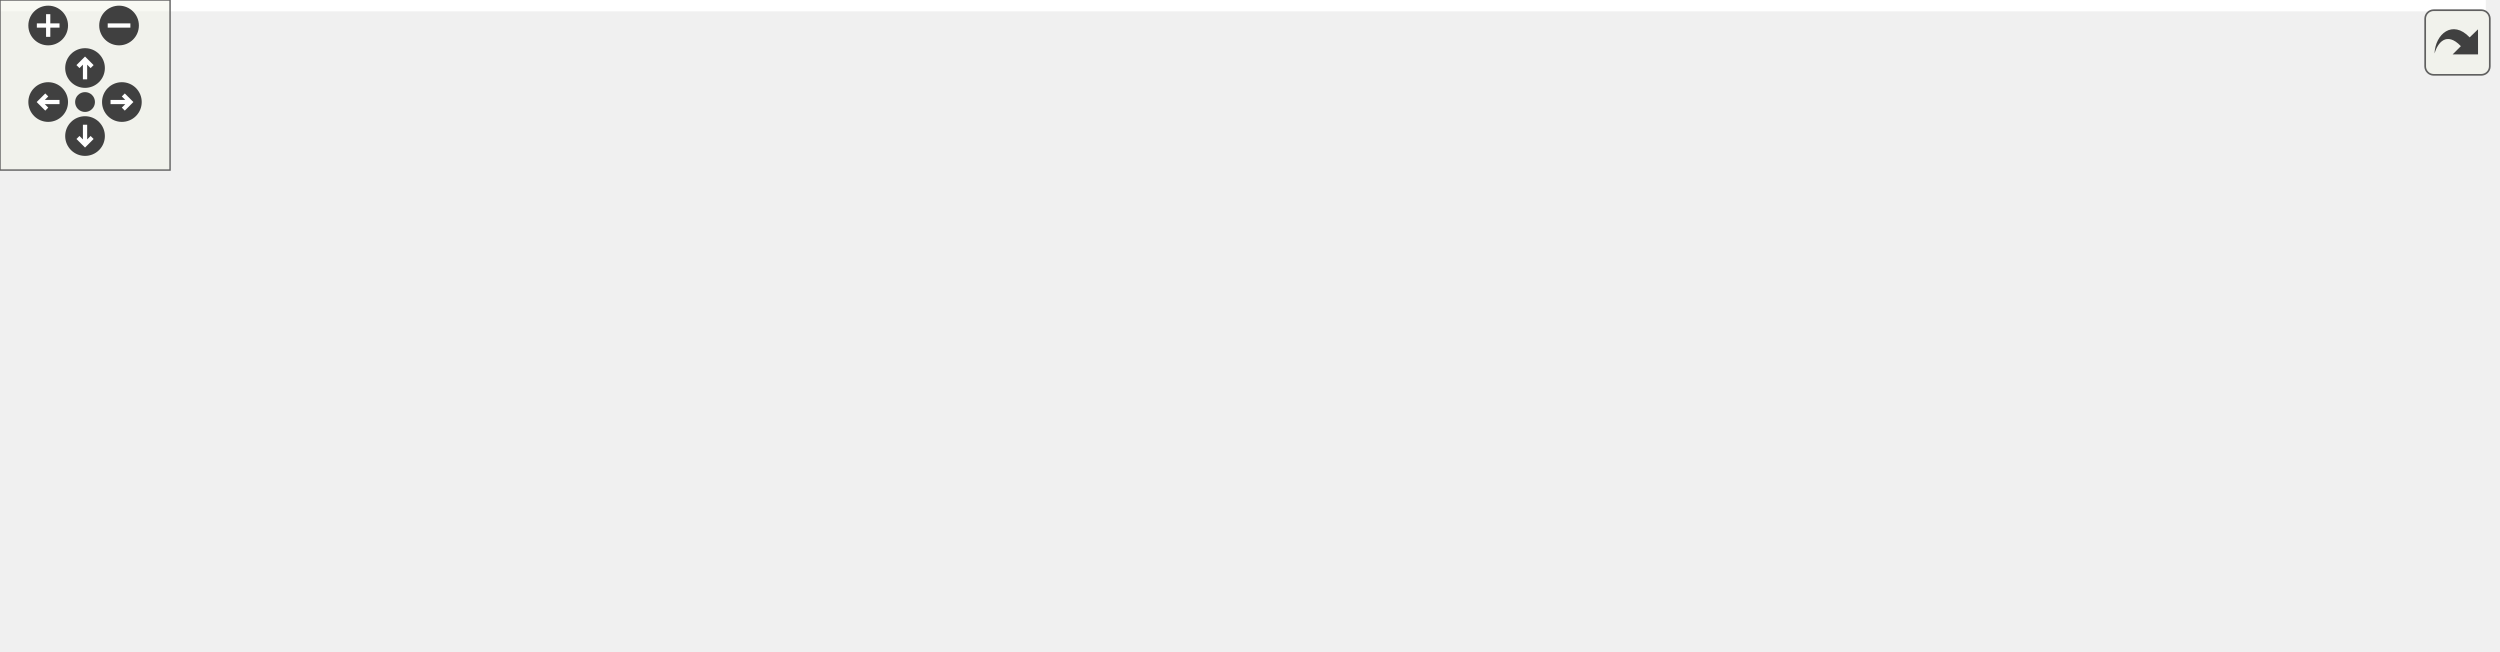
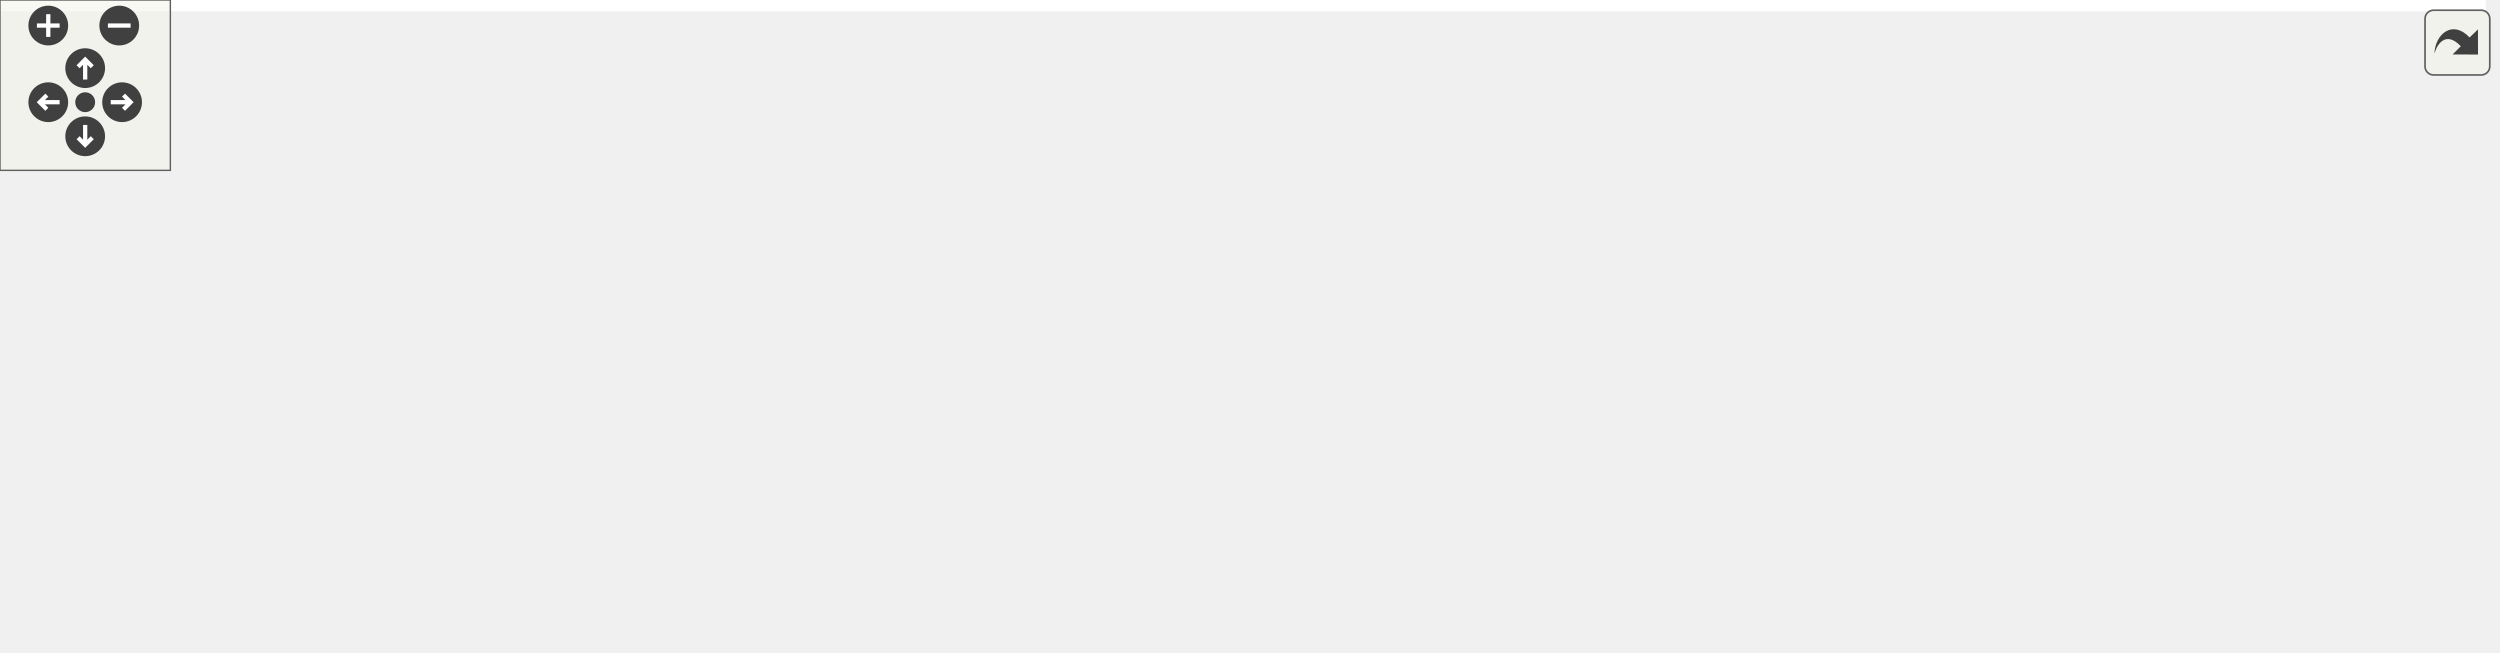
<svg xmlns="http://www.w3.org/2000/svg" xmlns:xlink="http://www.w3.org/1999/xlink" id="main" version="1.1" xml:space="preserve">
  <style type="text/css">
.edge:hover path { stroke: red; }
.edge:hover polygon { stroke: red; fill: red; }
</style>
  <defs>
    <circle id="rim" cx="0" cy="0" r="7" />
    <circle id="rim2" cx="0" cy="0" r="3.5" />
    <g id="zoomPlus">
      <use xlink:href="#rim" fill="#404040">
        <set attributeName="fill" to="#808080" begin="zoomplus.mouseover" end="zoomplus.mouseout" />
      </use>
      <path d="M-4,0h8M0,-4v8" fill="none" stroke="white" stroke-width="1.5" pointer-events="none" />
    </g>
    <g id="zoomMin">
      <use xlink:href="#rim" fill="#404040">
        <set attributeName="fill" to="#808080" begin="zoomminus.mouseover" end="zoomminus.mouseout" />
      </use>
      <path d="M-4,0h8" fill="none" stroke="white" stroke-width="1.5" pointer-events="none" />
    </g>
    <g id="dirArrow">
      <path fill="none" stroke="white" stroke-width="1.5" d="M0,-3.0v7 M-2.5,-0.5L0,-3.0L2.5,-0.5" />
    </g>
    <g id="resetDef">
      <use xlink:href="#rim2" fill="#404040">
        <set attributeName="fill" to="#808080" begin="reset.mouseover" end="reset.mouseout" />
      </use>
    </g>
  </defs>
  <svg id="graph" class="graph">
    <g id="viewport">
-       <polygon fill="white" stroke="transparent" points="-4,4 -4,-169 877,-169 877,4 -4,4" />
+       <polygon fill="white" stroke="transparent" points="-4,4 -4,-169 875.5,-169 875.5,4 -4,4" />
      <g id="node1" class="node">
        <g id="a_node1">
          <a xlink:title=" ">
-             <polygon fill="#bfbfbf" stroke="black" points="527,-123.5 527,-164.5 679,-164.5 679,-123.5 527,-123.5" />
-             <text text-anchor="start" x="535" y="-152.5" font-family="Helvetica,sans-Serif" font-size="10.00">tests/executables_src</text>
-             <text text-anchor="start" x="535" y="-141.5" font-family="Helvetica,sans-Serif" font-size="10.00">/testDoocsServerTestHelper</text>
-             <text text-anchor="middle" x="603" y="-130.5" font-family="Helvetica,sans-Serif" font-size="10.00">_skeleton.h</text>
+             <polygon fill="#bfbfbf" stroke="black" points="530,-123.5 530,-164.5 682,-164.5 682,-123.5 530,-123.5" />
+             <text text-anchor="start" x="538" y="-152.5" font-family="Helvetica,sans-Serif" font-size="10.00">tests/executables_src</text>
+             <text text-anchor="start" x="538" y="-141.5" font-family="Helvetica,sans-Serif" font-size="10.00">/testDoocsServerTestHelper</text>
+             <text text-anchor="middle" x="606" y="-130.5" font-family="Helvetica,sans-Serif" font-size="10.00">_skeleton.h</text>
          </a>
        </g>
      </g>
      <g id="node2" class="node">
        <g id="a_node2">
          <a xlink:href="doocs_server_test_helper_8h.html" target="_top" xlink:title=" ">
-             <polygon fill="white" stroke="black" points="318.5,-62 318.5,-81 455.5,-81 455.5,-62 318.5,-62" />
-             <text text-anchor="middle" x="387" y="-69" font-family="Helvetica,sans-Serif" font-size="10.00">doocsServerTestHelper.h</text>
+             <polygon fill="white" stroke="black" points="319.5,-62 319.5,-81 456.5,-81 456.5,-62 319.5,-62" />
+             <text text-anchor="middle" x="388" y="-69" font-family="Helvetica,sans-Serif" font-size="10.00">doocsServerTestHelper.h</text>
          </a>
        </g>
      </g>
      <g id="edge1" class="edge">
-         <path fill="none" stroke="midnightblue" d="M543.12,-123.46C504.42,-110.83 455.37,-94.81 422.67,-84.14" />
-         <polygon fill="midnightblue" stroke="midnightblue" points="423.67,-80.79 413.08,-81.01 421.5,-87.44 423.67,-80.79" />
+         <path fill="none" stroke="midnightblue" d="M545.56,-123.46C506.51,-110.83 457,-94.81 424,-84.14" />
+         <polygon fill="midnightblue" stroke="midnightblue" points="424.92,-80.76 414.32,-81.01 422.76,-87.42 424.92,-80.76" />
      </g>
      <g id="node8" class="node">
        <g id="a_node8">
          <a xlink:title=" ">
-             <polygon fill="white" stroke="#bfbfbf" points="484,-0.5 484,-19.5 530,-19.5 530,-0.5 484,-0.5" />
-             <text text-anchor="middle" x="507" y="-7.5" font-family="Helvetica,sans-Serif" font-size="10.00">future</text>
+             <polygon fill="white" stroke="#bfbfbf" points="483.5,-0.5 483.5,-19.5 534.5,-19.5 534.5,-0.5 483.5,-0.5" />
+             <text text-anchor="middle" x="509" y="-7.5" font-family="Helvetica,sans-Serif" font-size="10.00">csignal</text>
          </a>
        </g>
      </g>
      <g id="edge12" class="edge">
-         <path fill="none" stroke="midnightblue" d="M588.63,-123.24C569.8,-97.35 537.09,-52.37 519.33,-27.96" />
-         <polygon fill="midnightblue" stroke="midnightblue" points="522.03,-25.71 513.32,-19.69 516.37,-29.83 522.03,-25.71" />
+         <path fill="none" stroke="midnightblue" d="M591.48,-123.24C572.45,-97.35 539.4,-52.37 521.46,-27.96" />
+         <polygon fill="midnightblue" stroke="midnightblue" points="524.12,-25.67 515.38,-19.69 518.48,-29.82 524.12,-25.67" />
+       </g>
+       <g id="node9" class="node">
+         <g id="a_node9">
+           <a xlink:title=" ">
+             <polygon fill="white" stroke="#bfbfbf" points="553,-0.5 553,-19.5 599,-19.5 599,-0.5 553,-0.5" />
+             <text text-anchor="middle" x="576" y="-7.5" font-family="Helvetica,sans-Serif" font-size="10.00">future</text>
+           </a>
+         </g>
+       </g>
+       <g id="edge14" class="edge">
+         <path fill="none" stroke="midnightblue" d="M600.9,-123.35C598.16,-112.63 594.79,-99.11 592,-87 587.52,-67.54 582.87,-45.17 579.75,-29.76" />
+         <polygon fill="midnightblue" stroke="midnightblue" points="583.17,-29.03 577.76,-19.92 576.31,-30.41 583.17,-29.03" />
+       </g>
+       <g id="node11" class="node">
+         <g id="a_node11">
+           <a xlink:title=" ">
+             <polygon fill="white" stroke="#bfbfbf" points="617,-0.5 617,-19.5 665,-19.5 665,-0.5 617,-0.5" />
+             <text text-anchor="middle" x="641" y="-7.5" font-family="Helvetica,sans-Serif" font-size="10.00">mutex</text>
+           </a>
+         </g>
+       </g>
+       <g id="edge15" class="edge">
+         <path fill="none" stroke="midnightblue" d="M609.53,-123.47C612.91,-105.73 618.46,-78.89 625,-56 627.57,-47.02 630.97,-37.23 633.98,-29.08" />
+         <polygon fill="midnightblue" stroke="midnightblue" points="637.33,-30.11 637.61,-19.52 630.79,-27.63 637.33,-30.11" />
+       </g>
+       <g id="node12" class="node">
+         <g id="a_node12">
+           <a xlink:title=" ">
+             <polygon fill="white" stroke="#bfbfbf" points="634,-56.5 634,-86.5 744,-86.5 744,-56.5 634,-56.5" />
+             <text text-anchor="start" x="642" y="-74.5" font-family="Helvetica,sans-Serif" font-size="10.00">boost/test/included</text>
+             <text text-anchor="middle" x="689" y="-63.5" font-family="Helvetica,sans-Serif" font-size="10.00">/unit_test.hpp</text>
+           </a>
+         </g>
+       </g>
+       <g id="edge11" class="edge">
+         <path fill="none" stroke="midnightblue" d="M629.12,-123.36C640.16,-113.99 653.37,-102.76 664.58,-93.25" />
+         <polygon fill="midnightblue" stroke="midnightblue" points="666.96,-95.81 672.32,-86.67 662.43,-90.48 666.96,-95.81" />
+       </g>
+       <g id="node13" class="node">
+         <g id="a_node13">
+           <a xlink:title=" ">
+             <polygon fill="white" stroke="#bfbfbf" points="762,-62 762,-81 806,-81 806,-62 762,-62" />
+             <text text-anchor="middle" x="784" y="-69" font-family="Helvetica,sans-Serif" font-size="10.00">ctime</text>
+           </a>
+         </g>
+       </g>
+       <g id="edge13" class="edge">
+         <path fill="none" stroke="midnightblue" d="M660.14,-123.46C688.07,-113.11 722.57,-99.89 753,-87 754.37,-86.42 755.76,-85.82 757.17,-85.2" />
+         <polygon fill="midnightblue" stroke="midnightblue" points="758.74,-88.33 766.4,-81.01 755.84,-81.96 758.74,-88.33" />
+       </g>
+       <g id="node14" class="node">
+         <g id="a_node14">
+           <a xlink:title=" ">
+             <polygon fill="white" stroke="#bfbfbf" points="824.5,-62 824.5,-81 871.5,-81 871.5,-62 824.5,-62" />
+             <text text-anchor="middle" x="848" y="-69" font-family="Helvetica,sans-Serif" font-size="10.00">queue</text>
+           </a>
+         </g>
+       </g>
+       <g id="edge16" class="edge">
+         <path fill="none" stroke="midnightblue" d="M682.3,-125.52C722.27,-115.62 771.76,-102.19 815,-87 816.66,-86.42 818.36,-85.78 820.07,-85.12" />
+         <polygon fill="midnightblue" stroke="midnightblue" points="821.8,-88.19 829.7,-81.13 819.12,-81.73 821.8,-88.19" />
+       </g>
+       <g id="node3" class="node">
+         <g id="a_node3">
+           <a xlink:title=" ">
+             <polygon fill="white" stroke="#bfbfbf" points="216,-0.5 216,-19.5 304,-19.5 304,-0.5 216,-0.5" />
+             <text text-anchor="middle" x="260" y="-7.5" font-family="Helvetica,sans-Serif" font-size="10.00">doocs/Server.h</text>
+           </a>
+         </g>
+       </g>
+       <g id="edge2" class="edge">
+         <path fill="none" stroke="midnightblue" d="M369.66,-61.98C348.18,-51.99 312.38,-35.35 287.55,-23.81" />
+         <polygon fill="midnightblue" stroke="midnightblue" points="288.85,-20.55 278.31,-19.51 285.9,-26.9 288.85,-20.55" />
+       </g>
+       <g id="node4" class="node">
+         <g id="a_node4">
+           <a xlink:title=" ">
+             <polygon fill="white" stroke="#bfbfbf" points="322,-0.5 322,-19.5 378,-19.5 378,-0.5 322,-0.5" />
+             <text text-anchor="middle" x="350" y="-7.5" font-family="Helvetica,sans-Serif" font-size="10.00">eq_fct.h</text>
+           </a>
+         </g>
+       </g>
+       <g id="edge3" class="edge">
+         <path fill="none" stroke="midnightblue" d="M382.56,-61.98C376.91,-53.14 367.94,-39.09 360.84,-27.98" />
+         <polygon fill="midnightblue" stroke="midnightblue" points="363.77,-26.05 355.43,-19.51 357.87,-29.82 363.77,-26.05" />
+       </g>
+       <g id="node5" class="node">
+         <g id="a_node5">
+           <a xlink:title=" ">
+             <polygon fill="white" stroke="#bfbfbf" points="396.5,-0.5 396.5,-19.5 465.5,-19.5 465.5,-0.5 396.5,-0.5" />
+             <text text-anchor="middle" x="431" y="-7.5" font-family="Helvetica,sans-Serif" font-size="10.00">type_traits</text>
+           </a>
+         </g>
+       </g>
+       <g id="edge4" class="edge">
+         <path fill="none" stroke="midnightblue" d="M394.16,-61.98C400.61,-53.05 410.9,-38.81 418.97,-27.64" />
+         <polygon fill="midnightblue" stroke="midnightblue" points="421.83,-29.66 424.85,-19.51 416.16,-25.56 421.83,-29.66" />
+       </g>
+       <g id="node6" class="node">
+         <g id="a_node6">
+           <a xlink:title=" ">
+             <polygon fill="white" stroke="#bfbfbf" points="0,-0.5 0,-19.5 50,-19.5 50,-0.5 0,-0.5" />
+             <text text-anchor="middle" x="25" y="-7.5" font-family="Helvetica,sans-Serif" font-size="10.00">atomic</text>
+           </a>
+         </g>
+       </g>
+       <g id="edge5" class="edge">
+         <path fill="none" stroke="midnightblue" d="M319.25,-62.12C254.71,-53.75 155.32,-39.61 60.25,-20.08" />
+         <polygon fill="midnightblue" stroke="midnightblue" points="60.68,-16.59 50.18,-17.98 59.26,-23.45 60.68,-16.59" />
+       </g>
+       <g id="node7" class="node">
+         <g id="a_node7">
+           <a xlink:title=" ">
+             <polygon fill="white" stroke="#bfbfbf" points="68,-0.5 68,-19.5 120,-19.5 120,-0.5 68,-0.5" />
+             <text text-anchor="middle" x="94" y="-7.5" font-family="Helvetica,sans-Serif" font-size="10.00">cassert</text>
+           </a>
+         </g>
+       </g>
+       <g id="edge6" class="edge">
+         <path fill="none" stroke="midnightblue" d="M339.61,-61.95C289.59,-52.91 209.01,-37.8 130.41,-20.22" />
+         <polygon fill="midnightblue" stroke="midnightblue" points="130.86,-16.73 120.33,-17.95 129.32,-23.56 130.86,-16.73" />
+       </g>
+       <g id="edge7" class="edge">
+         <path fill="none" stroke="midnightblue" d="M405.34,-61.98C425.55,-52.03 459.19,-35.49 482.64,-23.96" />
+         <polygon fill="midnightblue" stroke="midnightblue" points="484.27,-27.06 491.7,-19.51 481.18,-20.78 484.27,-27.06" />
+       </g>
+       <g id="edge8" class="edge">
+         <path fill="none" stroke="midnightblue" d="M414.94,-61.98C448.81,-51.25 506.93,-32.86 543.31,-21.35" />
+         <polygon fill="midnightblue" stroke="midnightblue" points="544.48,-24.65 552.96,-18.29 542.37,-17.97 544.48,-24.65" />
      </g>
      <g id="node10" class="node">
        <g id="a_node10">
          <a xlink:title=" ">
-             <polygon fill="white" stroke="#bfbfbf" points="548,-0.5 548,-19.5 596,-19.5 596,-0.5 548,-0.5" />
-             <text text-anchor="middle" x="572" y="-7.5" font-family="Helvetica,sans-Serif" font-size="10.00">mutex</text>
-           </a>
-         </g>
-       </g>
-       <g id="edge13" class="edge">
-         <path fill="none" stroke="midnightblue" d="M597.96,-123.33C595.24,-112.61 591.86,-99.09 589,-87 584.39,-67.52 579.42,-45.15 576.06,-29.75" />
-         <polygon fill="midnightblue" stroke="midnightblue" points="579.46,-28.94 573.92,-19.91 572.62,-30.42 579.46,-28.94" />
-       </g>
-       <g id="node11" class="node">
-         <g id="a_node11">
-           <a xlink:title=" ">
-             <polygon fill="white" stroke="#bfbfbf" points="614.5,-0.5 614.5,-19.5 669.5,-19.5 669.5,-0.5 614.5,-0.5" />
-             <text text-anchor="middle" x="642" y="-7.5" font-family="Helvetica,sans-Serif" font-size="10.00">signal.h</text>
-           </a>
-         </g>
-       </g>
-       <g id="edge15" class="edge">
-         <path fill="none" stroke="midnightblue" d="M606.11,-123.35C609.22,-105.51 614.59,-78.63 622,-56 624.99,-46.86 629.22,-37.06 633.02,-28.95" />
-         <polygon fill="midnightblue" stroke="midnightblue" points="636.26,-30.28 637.47,-19.75 629.96,-27.23 636.26,-30.28" />
-       </g>
-       <g id="node12" class="node">
-         <g id="a_node12">
-           <a xlink:title=" ">
-             <polygon fill="white" stroke="#bfbfbf" points="631,-56.5 631,-86.5 741,-86.5 741,-56.5 631,-56.5" />
-             <text text-anchor="start" x="639" y="-74.5" font-family="Helvetica,sans-Serif" font-size="10.00">boost/test/included</text>
-             <text text-anchor="middle" x="686" y="-63.5" font-family="Helvetica,sans-Serif" font-size="10.00">/unit_test.hpp</text>
-           </a>
-         </g>
-       </g>
-       <g id="edge11" class="edge">
-         <path fill="none" stroke="midnightblue" d="M626.12,-123.36C637.16,-113.99 650.37,-102.76 661.58,-93.25" />
-         <polygon fill="midnightblue" stroke="midnightblue" points="663.96,-95.81 669.32,-86.67 659.43,-90.48 663.96,-95.81" />
-       </g>
-       <g id="node13" class="node">
-         <g id="a_node13">
-           <a xlink:title=" ">
-             <polygon fill="white" stroke="#bfbfbf" points="759.5,-62 759.5,-81 806.5,-81 806.5,-62 759.5,-62" />
-             <text text-anchor="middle" x="783" y="-69" font-family="Helvetica,sans-Serif" font-size="10.00">queue</text>
-           </a>
-         </g>
-       </g>
-       <g id="edge14" class="edge">
-         <path fill="none" stroke="midnightblue" d="M656.32,-123.42C684.34,-112.95 719.17,-99.64 750,-87 751.41,-86.42 752.85,-85.82 754.31,-85.21" />
-         <polygon fill="midnightblue" stroke="midnightblue" points="756.07,-88.26 763.87,-81.1 753.3,-81.83 756.07,-88.26" />
-       </g>
-       <g id="node14" class="node">
-         <g id="a_node14">
-           <a xlink:title=" ">
-             <polygon fill="white" stroke="#bfbfbf" points="825,-62 825,-81 873,-81 873,-62 825,-62" />
-             <text text-anchor="middle" x="849" y="-69" font-family="Helvetica,sans-Serif" font-size="10.00">time.h</text>
-           </a>
-         </g>
-       </g>
-       <g id="edge16" class="edge">
-         <path fill="none" stroke="midnightblue" d="M679.28,-126.02C720.27,-116.13 771.41,-102.55 816,-87 817.67,-86.42 819.36,-85.79 821.07,-85.13" />
-         <polygon fill="midnightblue" stroke="midnightblue" points="822.8,-88.2 830.7,-81.15 820.12,-81.73 822.8,-88.2" />
-       </g>
-       <g id="node3" class="node">
-         <g id="a_node3">
-           <a xlink:title=" ">
-             <polygon fill="white" stroke="#bfbfbf" points="216,-0.5 216,-19.5 304,-19.5 304,-0.5 216,-0.5" />
-             <text text-anchor="middle" x="260" y="-7.5" font-family="Helvetica,sans-Serif" font-size="10.00">doocs/Server.h</text>
-           </a>
-         </g>
-       </g>
-       <g id="edge2" class="edge">
-         <path fill="none" stroke="midnightblue" d="M368.8,-61.98C347.49,-51.99 311.97,-35.35 287.34,-23.81" />
-         <polygon fill="midnightblue" stroke="midnightblue" points="288.7,-20.58 278.16,-19.51 285.73,-26.92 288.7,-20.58" />
-       </g>
-       <g id="node4" class="node">
-         <g id="a_node4">
-           <a xlink:title=" ">
-             <polygon fill="white" stroke="#bfbfbf" points="322,-0.5 322,-19.5 378,-19.5 378,-0.5 322,-0.5" />
-             <text text-anchor="middle" x="350" y="-7.5" font-family="Helvetica,sans-Serif" font-size="10.00">eq_fct.h</text>
-           </a>
-         </g>
-       </g>
-       <g id="edge3" class="edge">
-         <path fill="none" stroke="midnightblue" d="M381.7,-61.98C376.26,-53.23 367.64,-39.37 360.76,-28.31" />
-         <polygon fill="midnightblue" stroke="midnightblue" points="363.54,-26.15 355.29,-19.51 357.6,-29.85 363.54,-26.15" />
-       </g>
-       <g id="node5" class="node">
-         <g id="a_node5">
-           <a xlink:title=" ">
-             <polygon fill="white" stroke="#bfbfbf" points="396.5,-0.5 396.5,-19.5 465.5,-19.5 465.5,-0.5 396.5,-0.5" />
-             <text text-anchor="middle" x="431" y="-7.5" font-family="Helvetica,sans-Serif" font-size="10.00">type_traits</text>
-           </a>
-         </g>
-       </g>
-       <g id="edge4" class="edge">
-         <path fill="none" stroke="midnightblue" d="M393.3,-61.98C399.9,-53.05 410.44,-38.81 418.69,-27.64" />
-         <polygon fill="midnightblue" stroke="midnightblue" points="421.58,-29.63 424.71,-19.51 415.95,-25.47 421.58,-29.63" />
-       </g>
-       <g id="node6" class="node">
-         <g id="a_node6">
-           <a xlink:title=" ">
-             <polygon fill="white" stroke="#bfbfbf" points="0,-0.5 0,-19.5 50,-19.5 50,-0.5 0,-0.5" />
-             <text text-anchor="middle" x="25" y="-7.5" font-family="Helvetica,sans-Serif" font-size="10.00">atomic</text>
-           </a>
-         </g>
-       </g>
-       <g id="edge5" class="edge">
-         <path fill="none" stroke="midnightblue" d="M318.46,-62.1C254.12,-53.73 155.03,-39.58 60.23,-20.07" />
-         <polygon fill="midnightblue" stroke="midnightblue" points="60.68,-16.59 50.18,-17.98 59.26,-23.45 60.68,-16.59" />
-       </g>
-       <g id="node7" class="node">
-         <g id="a_node7">
-           <a xlink:title=" ">
-             <polygon fill="white" stroke="#bfbfbf" points="68,-0.5 68,-19.5 120,-19.5 120,-0.5 68,-0.5" />
-             <text text-anchor="middle" x="94" y="-7.5" font-family="Helvetica,sans-Serif" font-size="10.00">cassert</text>
-           </a>
-         </g>
-       </g>
-       <g id="edge6" class="edge">
-         <path fill="none" stroke="midnightblue" d="M338.8,-61.93C288.97,-52.89 208.71,-37.77 130.37,-20.21" />
-         <polygon fill="midnightblue" stroke="midnightblue" points="130.86,-16.73 120.33,-17.95 129.32,-23.56 130.86,-16.73" />
-       </g>
-       <g id="edge7" class="edge">
-         <path fill="none" stroke="midnightblue" d="M404.19,-61.98C424.24,-52.03 457.6,-35.49 480.86,-23.96" />
-         <polygon fill="midnightblue" stroke="midnightblue" points="482.43,-27.09 489.84,-19.51 479.32,-20.82 482.43,-27.09" />
-       </g>
-       <g id="node9" class="node">
-         <g id="a_node9">
-           <a xlink:title=" ">
            <polygon fill="white" stroke="#bfbfbf" points="138,-0.5 138,-19.5 198,-19.5 198,-0.5 138,-0.5" />
            <text text-anchor="middle" x="168" y="-7.5" font-family="Helvetica,sans-Serif" font-size="10.00">iostream</text>
          </a>
        </g>
      </g>
-       <g id="edge8" class="edge">
-         <path fill="none" stroke="midnightblue" d="M355.62,-61.98C316.75,-51.41 250.48,-33.41 207.99,-21.87" />
-         <polygon fill="midnightblue" stroke="midnightblue" points="208.83,-18.47 198.26,-19.22 206.99,-25.22 208.83,-18.47" />
-       </g>
      <g id="edge9" class="edge">
-         <path fill="none" stroke="midnightblue" d="M413.51,-61.98C446.38,-51.4 502.47,-33.36 538.35,-21.82" />
-         <polygon fill="midnightblue" stroke="midnightblue" points="539.45,-25.15 547.9,-18.75 537.31,-18.48 539.45,-25.15" />
+         <path fill="none" stroke="midnightblue" d="M356.48,-61.98C317.32,-51.38 250.48,-33.31 207.82,-21.77" />
+         <polygon fill="midnightblue" stroke="midnightblue" points="208.62,-18.36 198.05,-19.13 206.79,-25.12 208.62,-18.36" />
      </g>
      <g id="edge10" class="edge">
-         <path fill="none" stroke="midnightblue" d="M424.45,-61.96C465.95,-52.46 535.12,-36.54 604.36,-20.13" />
-         <polygon fill="midnightblue" stroke="midnightblue" points="605.21,-23.53 614.13,-17.81 603.59,-16.72 605.21,-23.53" />
+         <path fill="none" stroke="midnightblue" d="M427.46,-61.95C469.51,-52.72 538.27,-37.32 606.78,-20.23" />
+         <polygon fill="midnightblue" stroke="midnightblue" points="608.03,-23.53 616.88,-17.7 606.33,-16.74 608.03,-23.53" />
      </g>
    </g>
  </svg>
  <g id="navigator" transform="translate(0 0)" fill="#404254">
    <rect fill="#f2f5e9" fill-opacity="0.5" stroke="#606060" stroke-width=".5" x="0" y="0" width="60" height="60" />
    <use id="zoomplus" xlink:href="#zoomPlus" x="17" y="9" />
    <use id="zoomminus" xlink:href="#zoomMin" x="42" y="9" />
    <use id="reset" xlink:href="#resetDef" x="30" y="36" />
    <g id="arrowUp" xlink:href="#dirArrow" transform="translate(30 24)">
      <use xlink:href="#rim" fill="#404040">
        <set attributeName="fill" to="#808080" begin="arrowUp.mouseover" end="arrowUp.mouseout" />
      </use>
      <path fill="none" stroke="white" stroke-width="1.5" d="M0,-3.0v7 M-2.5,-0.5L0,-3.0L2.5,-0.5" />
    </g>
    <g id="arrowRight" xlink:href="#dirArrow" transform="rotate(90) translate(36 -43)">
      <use xlink:href="#rim" fill="#404040">
        <set attributeName="fill" to="#808080" begin="arrowRight.mouseover" end="arrowRight.mouseout" />
      </use>
      <path fill="none" stroke="white" stroke-width="1.5" d="M0,-3.0v7 M-2.5,-0.5L0,-3.0L2.5,-0.5" />
    </g>
    <g id="arrowDown" xlink:href="#dirArrow" transform="rotate(180) translate(-30 -48)">
      <use xlink:href="#rim" fill="#404040">
        <set attributeName="fill" to="#808080" begin="arrowDown.mouseover" end="arrowDown.mouseout" />
      </use>
      <path fill="none" stroke="white" stroke-width="1.5" d="M0,-3.0v7 M-2.5,-0.5L0,-3.0L2.5,-0.5" />
    </g>
    <g id="arrowLeft" xlink:href="#dirArrow" transform="rotate(270) translate(-36 17)">
      <use xlink:href="#rim" fill="#404040">
        <set attributeName="fill" to="#808080" begin="arrowLeft.mouseover" end="arrowLeft.mouseout" />
      </use>
      <path fill="none" stroke="white" stroke-width="1.5" d="M0,-3.0v7 M-2.5,-0.5L0,-3.0L2.5,-0.5" />
    </g>
  </g>
  <svg viewBox="0 0 15 15" width="100%" height="30px" preserveAspectRatio="xMaxYMin meet">
    <g id="arrow_out" transform="scale(0.3 0.3)">
      <a xlink:href="test_doocs_server_test_helper__skeleton_8h__incl_org.svg" target="_base">
        <rect id="button" ry="5" rx="5" y="6" x="6" height="38" width="38" fill="#f2f5e9" fill-opacity="0.5" stroke="#606060" stroke-width="1.0" />
        <path id="arrow" d="M 11.5,31.437 C 11.94,20.098 22.043,11.323 32.159,21.979 L 37.069,17.246 C 37.069,17.246 37.088,32 37.088,32 L 22.16,31.978 C 22.16,31.978 26.998,27.14 26.998,27.14 C 18.529,18.264 13.292,25.23 11.5,31.437 z" style="fill:#404040;" />
      </a>
    </g>
  </svg>
</svg>
